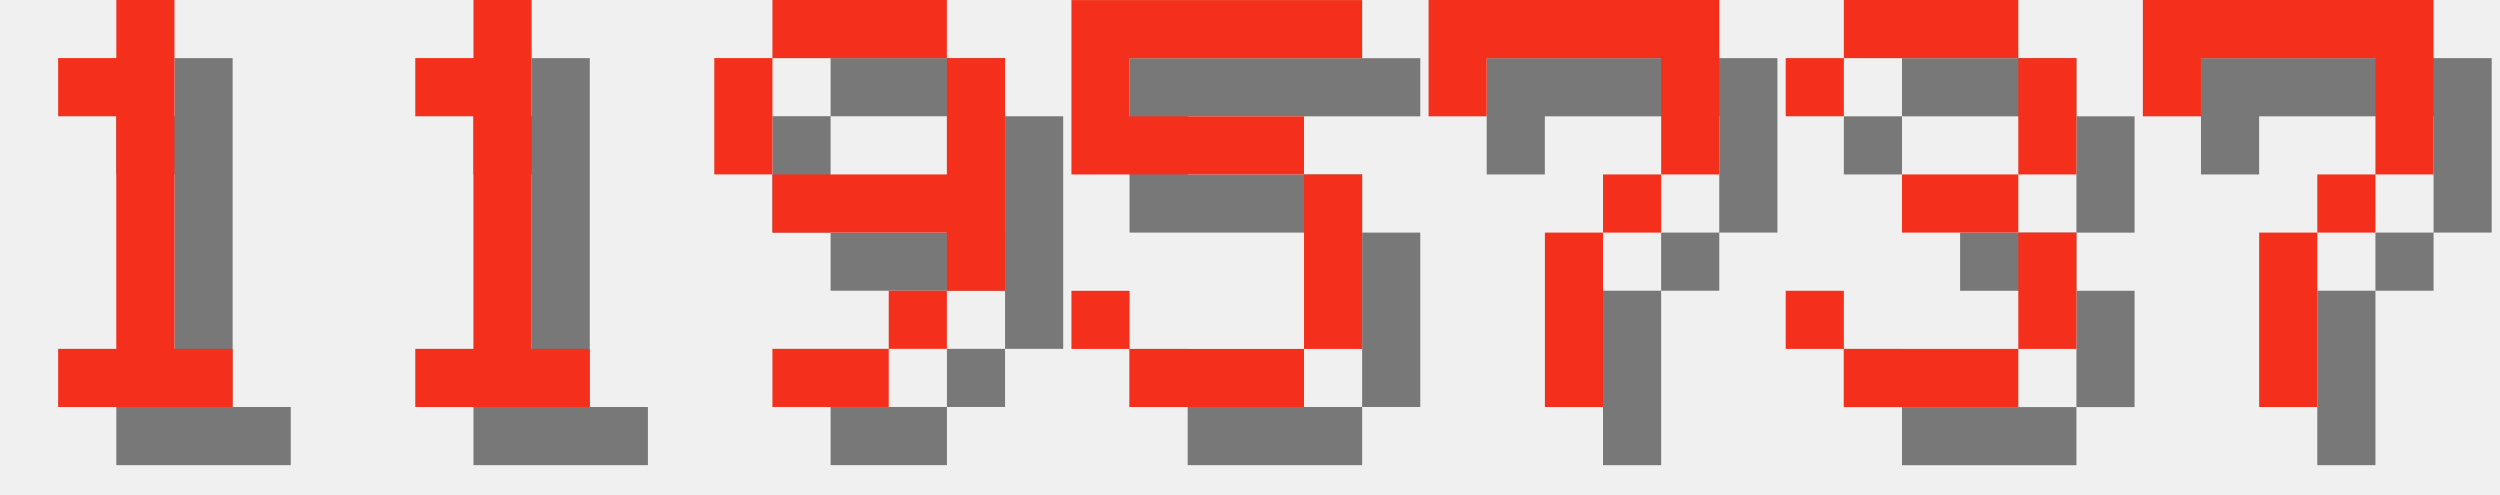
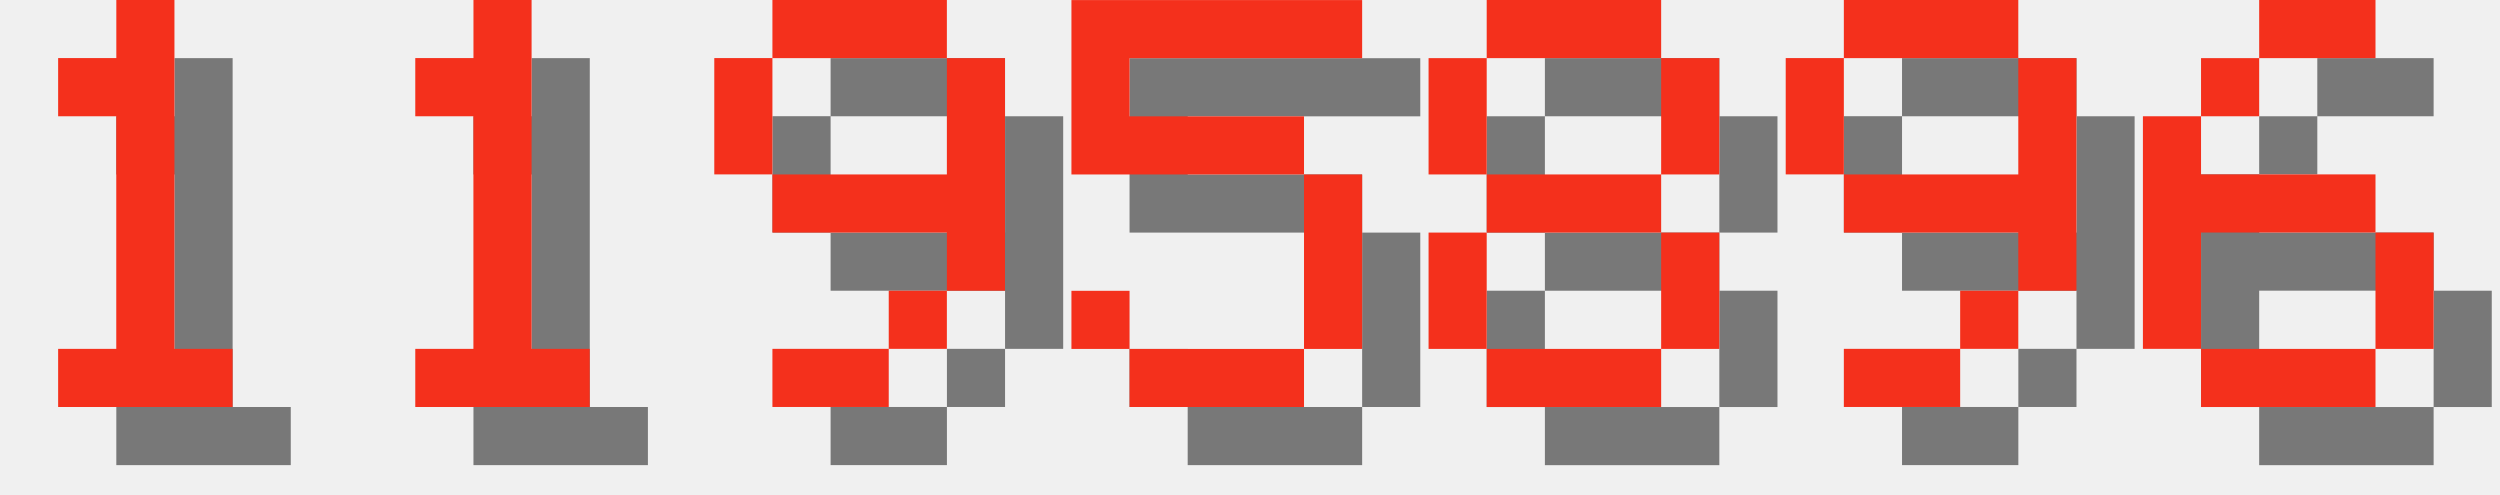
<svg xmlns="http://www.w3.org/2000/svg" version="1.1" width="182.0" height="36">
  <style>
        .text-foreground {
            fill: #F4301C;
        }
        .text-shadow {
            fill: #000000;
            fill-opacity: 0.5;
        }
    </style>
  <g class="digit" id="digit_1" transform="translate(0.0, 0), scale(4)">
    <path id="digit_1_shadow" class="text-shadow" d="m2.117 2.117v1.058h1.058v4.233h-1.058v1.058h3.175v-1.058h-1.058v-6.35h-1.058v1.058h-1.058z" fill-opacity=".5" style="paint-order:stroke fill markers" />
    <path id="digit_1_fg" class="text-foreground" d="m1.058 1.058v1.058h1.058v4.233h-1.058v1.058h3.175v-1.058h-1.058v-6.35h-1.058v1.058h-1.058z" fill="#fff" style="paint-order:stroke fill markers" />
  </g>
  <g class="digit" id="digit_1" transform="translate(26.0, 0), scale(4)">
    <path id="digit_1_shadow" class="text-shadow" d="m2.117 2.117v1.058h1.058v4.233h-1.058v1.058h3.175v-1.058h-1.058v-6.35h-1.058v1.058h-1.058z" fill-opacity=".5" style="paint-order:stroke fill markers" />
    <path id="digit_1_fg" class="text-foreground" d="m1.058 1.058v1.058h1.058v4.233h-1.058v1.058h3.175v-1.058h-1.058v-6.35h-1.058v1.058h-1.058z" fill="#fff" style="paint-order:stroke fill markers" />
  </g>
  <g class="digit" id="digit_9" transform="translate(52.0, 0), scale(4)">
    <path id="digit_9_shadow" class="text-shadow" d="m2.117 1.058v1.058h3.175v-1.058h-3.175zm3.175 1.058v2.117h-3.175v1.058h3.175v1.058h1.058v-4.233h-1.058zm0 4.233h-1.058v1.058h1.058v-1.058zm-1.058 1.058h-2.117v1.058h2.117v-1.058zm-2.117-3.175v-2.117h-1.058v2.117h1.058z" fill-opacity=".5" style="paint-order:stroke fill markers" />
    <path id="digit_9_fg" class="text-foreground" d="m1.058 0v1.058h3.175v-1.058h-3.175zm3.175 1.058v2.117h-3.175v1.058h3.175v1.058h1.058v-4.233h-1.058zm0 4.233h-1.058v1.058h1.058v-1.058zm-1.058 1.058h-2.117v1.058h2.117v-1.058zm-2.117-3.175v-2.117h-1.058v2.117h1.058z" fill="#fff" style="paint-order:stroke fill markers" />
  </g>
  <g class="digit" id="digit_5" transform="translate(78.0, 0), scale(4)">
    <path id="digit_5_shadow" class="text-shadow" d="m1.058 1.058v3.175h4.233v3.175h-3.175v-1.058h-1.058v1.058h1.058v1.058h3.175v-1.058h1.058v-3.175h-1.058v-1.058h-3.175v-1.058h4.233v-1.058h-5.292z" fill-opacity=".5" style="paint-order:stroke fill markers" />
    <path id="digit_5_fg" class="text-foreground" d="m0 0v3.175h4.233v3.175h-3.175v-1.058h-1.058v1.058h1.058v1.058h3.175v-1.058h1.058v-3.175h-1.058v-1.058h-3.175v-1.058h4.233v-1.058h-5.292z" fill="#fff" style="paint-order:stroke fill markers" />
  </g>
-   <g class="digit" id="digit_7" transform="translate(104.0, 0), scale(4)">
-     <path id="digit_7_shadow" class="text-shadow" d="m1.058 1.058 2e-6 2.117h1.058v-1.058h3.175v1.058l2e-7 1.058h-1.058v1.058h-1.058l4e-7 3.175 1.058 1e-7v-3.175h1.058v-1.058h1.058l5e-7 -1.058v-2.117z" fill-opacity=".5" style="paint-order:stroke fill markers" />
-     <path id="digit_7_fg" class="text-foreground" d="m0 0 2e-6 2.117h1.058v-1.058h3.175v1.058l2e-7 1.058h-1.058v1.058h-1.058l4e-7 3.175 1.058 1e-7v-3.175h1.058v-1.058h1.058l5e-7 -1.058v-2.117z" fill="#fff" style="paint-order:stroke fill markers" />
+   <g class="digit" id="digit_8" transform="translate(104.0, 0), scale(4)">
+     <path id="digit_8_shadow" class="text-shadow" d="m2.117 1.058v1.058h3.175v-1.058h-3.175zm3.175 1.058v2.117h1.058v-2.117h-1.058zm0 2.117h-3.175v1.058h3.175v-1.058zm0 1.058v2.117h1.058v-2.117h-1.058zm0 2.117h-3.175v1.058h3.175v-1.058zm-3.175 0v-2.117h-1.058v2.117h1.058zm0-3.175v-2.117h-1.058v2.117h1.058z" fill-opacity=".5" style="paint-order:stroke fill markers" />
+     <path id="digit_8_fg" class="text-foreground" d="m1.058 0v1.058h3.175v-1.058h-3.175zm3.175 1.058v2.117h1.058v-2.117h-1.058zm0 2.117h-3.175v1.058h3.175v-1.058zm0 1.058v2.117h1.058v-2.117h-1.058zm0 2.117h-3.175v1.058h3.175v-1.058zm-3.175 0v-2.117h-1.058v2.117h1.058zm0-3.175v-2.117h-1.058v2.117h1.058z" fill="#fff" style="paint-order:stroke fill markers" />
  </g>
-   <g class="digit" id="digit_3" transform="translate(130.0, 0), scale(4)">
-     <path id="digit_3_shadow" class="text-shadow" d="m1.058 2.117v1.058h1.058v-1.058h3.175v2.117h-2.117v1.058h2.117v2.117h-3.175v-1.058h-1.058v1.058h1.058v1.058h3.175v-1.058h1.058v-2.117h-1.058v-1.058h1.058v-2.117h-1.058v-1.058h-3.175v1.058h-1.058z" fill-opacity=".5" style="paint-order:stroke fill markers" />
-     <path id="digit_3_fg" class="text-foreground" d="m0 1.058v1.058h1.058v-1.058h3.175v2.117h-2.117v1.058h2.117v2.117h-3.175v-1.058h-1.058v1.058h1.058v1.058h3.175v-1.058h1.058v-2.117h-1.058v-1.058h1.058v-2.117h-1.058v-1.058h-3.175v1.058h-1.058z" fill="#fff" style="paint-order:stroke fill markers" />
+   <g class="digit" id="digit_9" transform="translate(130.0, 0), scale(4)">
+     <path id="digit_9_shadow" class="text-shadow" d="m2.117 1.058v1.058h3.175v-1.058h-3.175zm3.175 1.058v2.117h-3.175v1.058h3.175v1.058h1.058v-4.233h-1.058zm0 4.233h-1.058v1.058h1.058v-1.058zm-1.058 1.058h-2.117v1.058h2.117v-1.058zm-2.117-3.175v-2.117h-1.058v2.117h1.058z" fill-opacity=".5" style="paint-order:stroke fill markers" />
+     <path id="digit_9_fg" class="text-foreground" d="m1.058 0v1.058h3.175v-1.058h-3.175zm3.175 1.058v2.117h-3.175v1.058h3.175v1.058h1.058v-4.233h-1.058zm0 4.233h-1.058v1.058h1.058v-1.058zm-1.058 1.058h-2.117v1.058h2.117v-1.058zm-2.117-3.175v-2.117h-1.058v2.117h1.058z" fill="#fff" style="paint-order:stroke fill markers" />
  </g>
-   <g class="digit" id="digit_7" transform="translate(156.0, 0), scale(4)">
-     <path id="digit_7_shadow" class="text-shadow" d="m1.058 1.058 2e-6 2.117h1.058v-1.058h3.175v1.058l2e-7 1.058h-1.058v1.058h-1.058l4e-7 3.175 1.058 1e-7v-3.175h1.058v-1.058h1.058l5e-7 -1.058v-2.117z" fill-opacity=".5" style="paint-order:stroke fill markers" />
-     <path id="digit_7_fg" class="text-foreground" d="m0 0 2e-6 2.117h1.058v-1.058h3.175v1.058l2e-7 1.058h-1.058v1.058h-1.058l4e-7 3.175 1.058 1e-7v-3.175h1.058v-1.058h1.058l5e-7 -1.058v-2.117z" fill="#fff" style="paint-order:stroke fill markers" />
+   <g class="digit" id="digit_6" transform="translate(156.0, 0), scale(4)">
+     <path id="digit_6_shadow" class="text-shadow" d="m3.175 1.058v1.058h2.117v-1.058h-2.117zm0 1.058h-1.058v1.058h1.058v-1.058zm-1.058 1.058h-1.058v4.233h1.058v-2.117h3.175v-1.058h-3.175v-1.058zm3.175 2.117v2.117h1.058v-2.117h-1.058zm0 2.117h-3.175v1.058h3.175v-1.058z" fill-opacity=".5" style="paint-order:stroke fill markers" />
+     <path id="digit_6_fg" class="text-foreground" d="m2.117 0v1.058h2.117v-1.058h-2.117zm0 1.058h-1.058v1.058h1.058v-1.058zm-1.058 1.058h-1.058v4.233h1.058v-2.117h3.175v-1.058h-3.175v-1.058zm3.175 2.117v2.117h1.058v-2.117h-1.058zm0 2.117h-3.175v1.058h3.175v-1.058z" fill="#fff" style="paint-order:stroke fill markers" />
  </g>
</svg>
